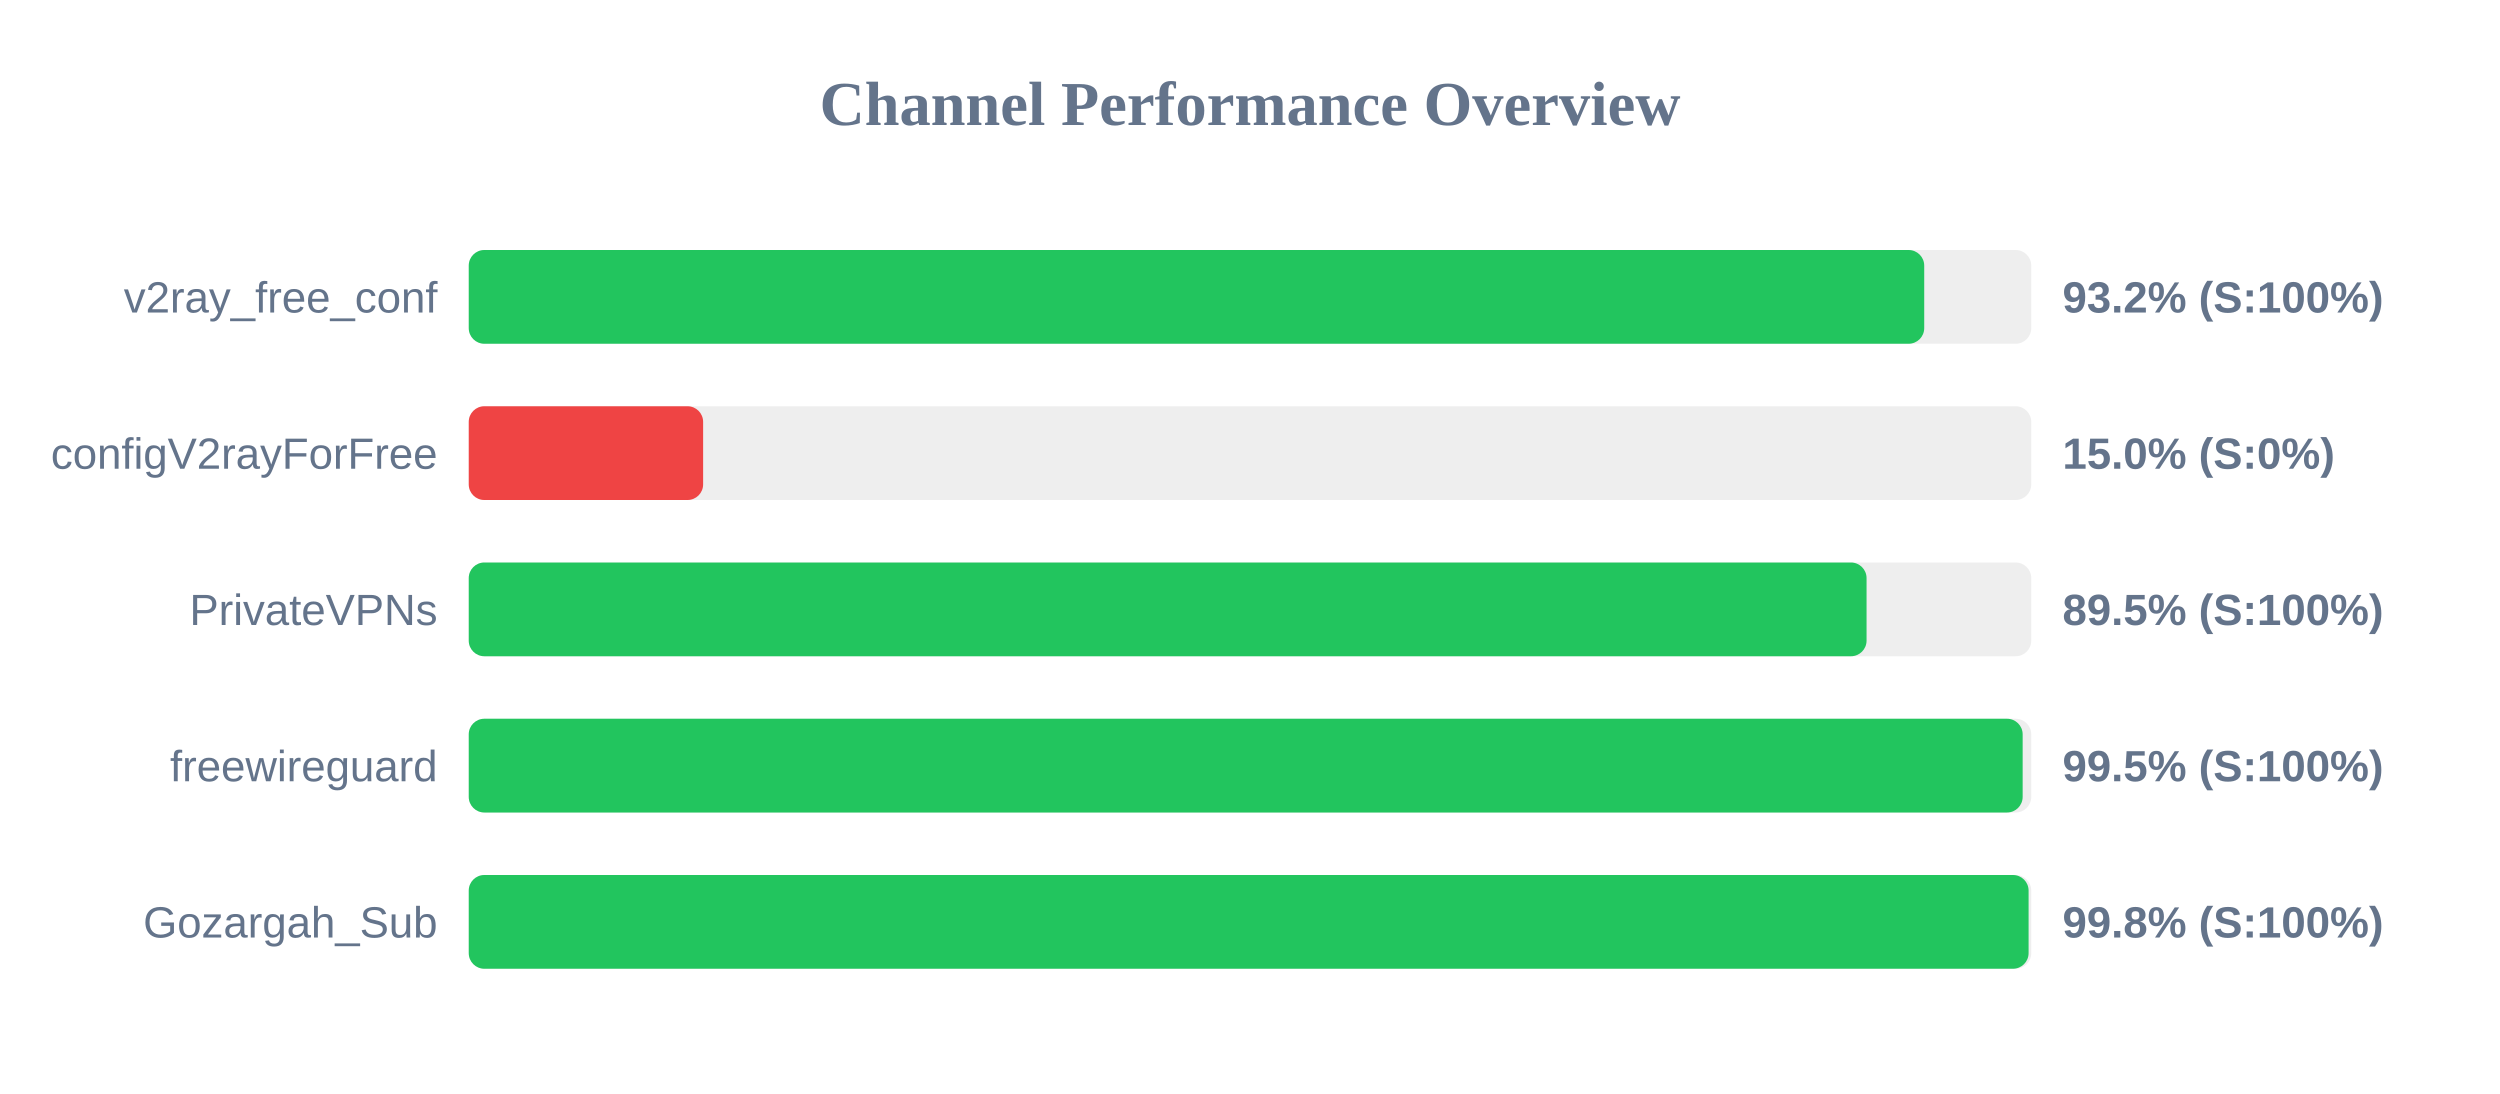
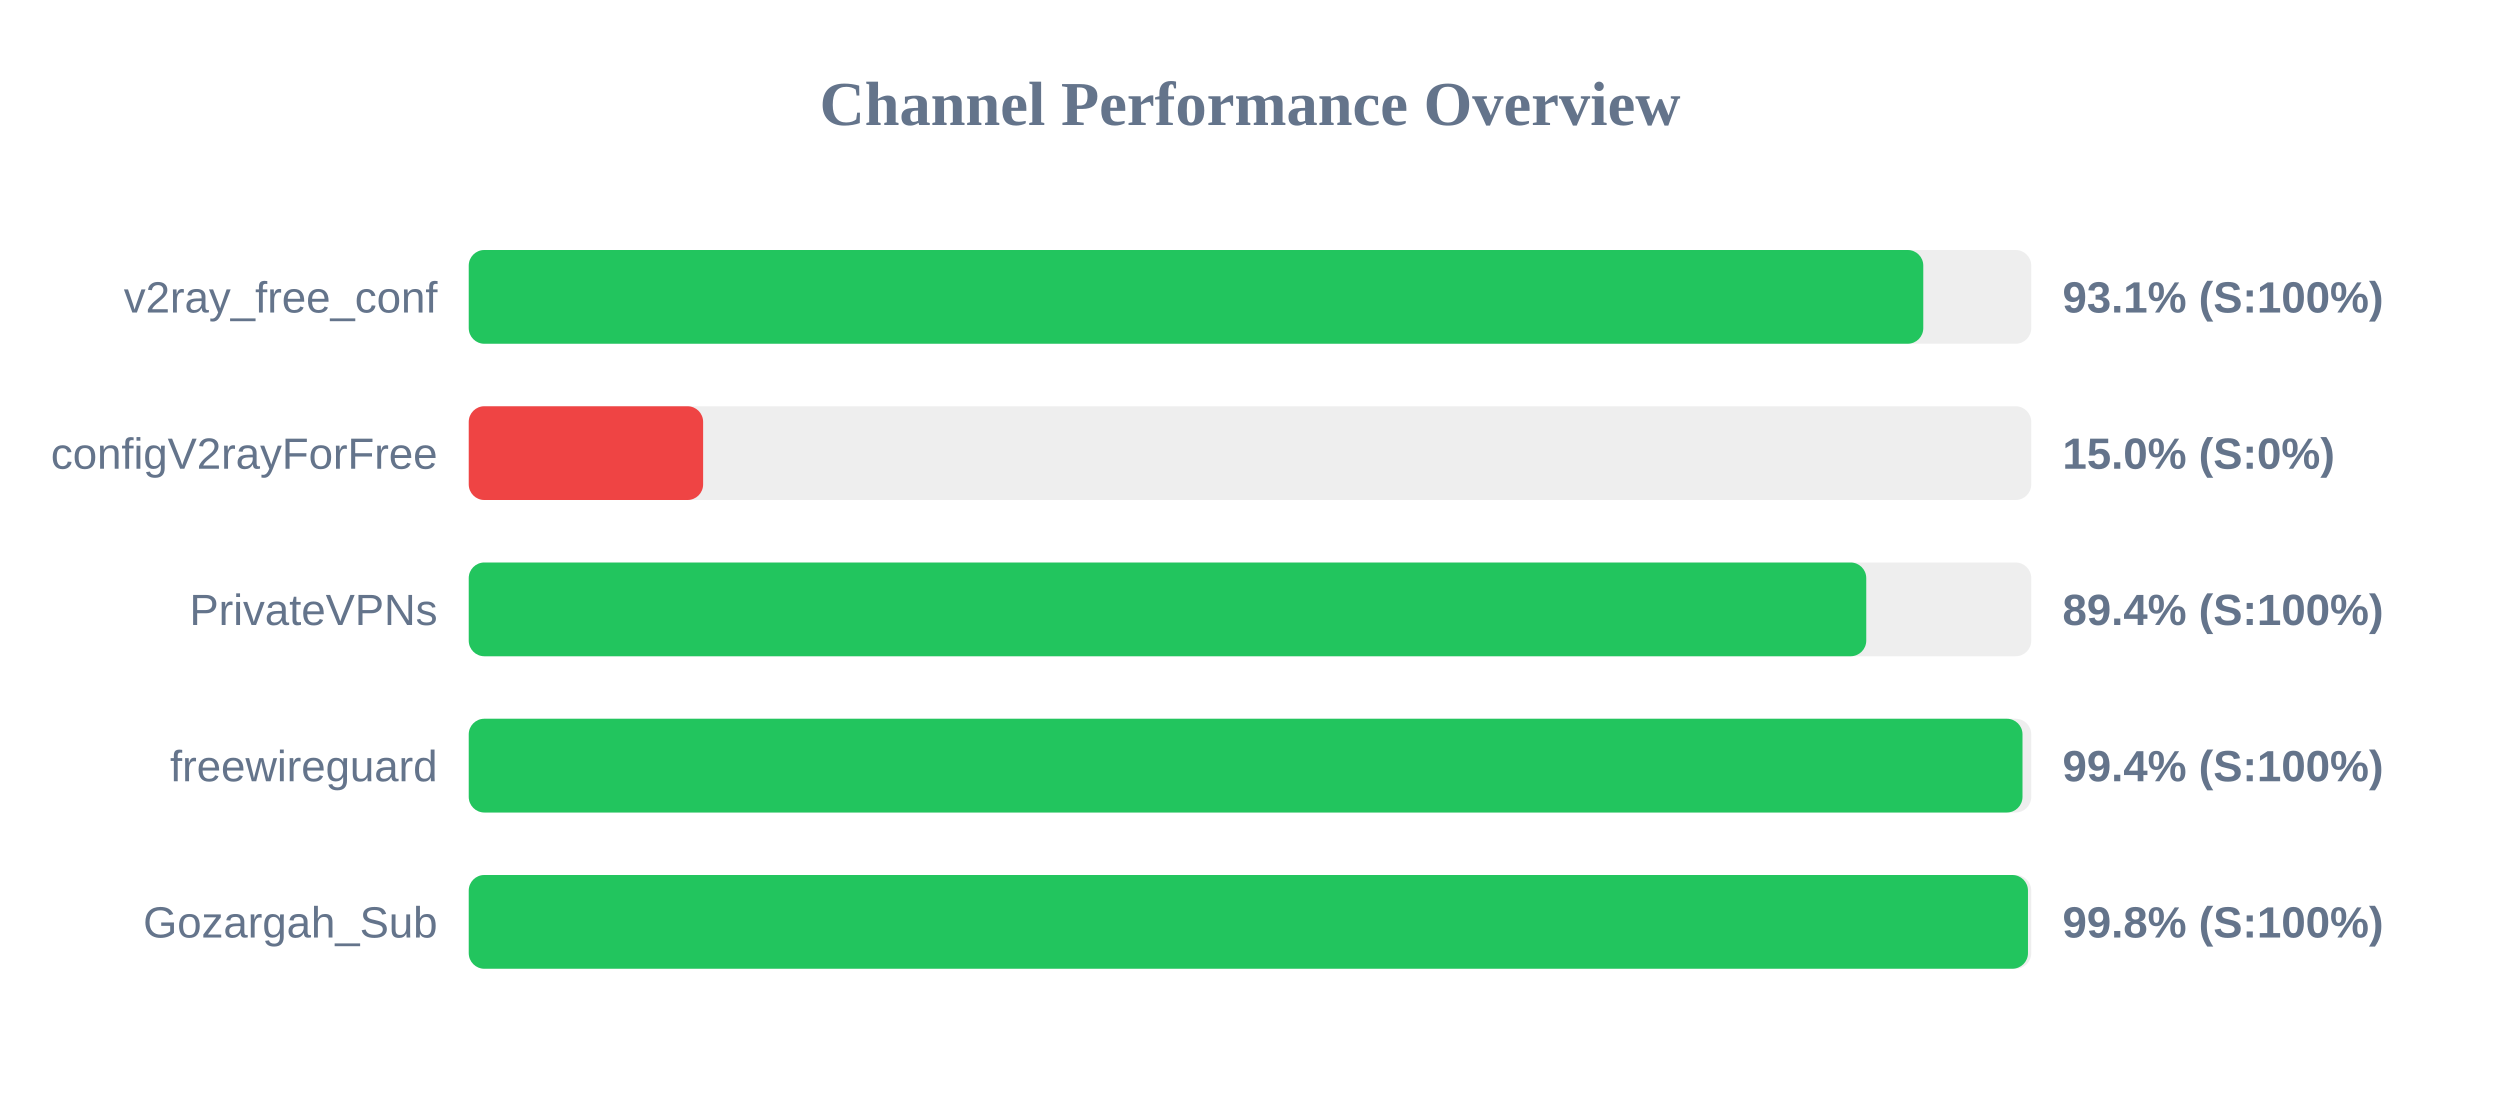
<svg xmlns="http://www.w3.org/2000/svg" width="800" height="350" version="1.1">
  <style>
        .row { font: 14px Arial; fill: #64748b; }
        .score { font: bold 14px Arial; fill: #64748b; }
    </style>
  <text x="400" y="40" text-anchor="middle" font-size="20px" font-weight="bold" fill="#64748b">Channel Performance Overview</text>
  <rect x="150" y="80" width="500" height="30" fill="#eee" rx="5" />
-   <rect x="150" y="80" width="465.75" height="30" fill="#22c55e" rx="5" />
+   <rect x="150" y="80" width="465.45" height="30" fill="#22c55e" rx="5" />
  <text x="140" y="100" text-anchor="end" class="row">v2ray_free_conf</text>
-   <text x="660" y="100" text-anchor="start" class="score">93.2% (S:100%)</text>
+   <text x="660" y="100" text-anchor="start" class="score">93.1% (S:100%)</text>
  <rect x="150" y="130" width="500" height="30" fill="#eee" rx="5" />
  <rect x="150" y="130" width="75.0" height="30" fill="#ef4444" rx="5" />
  <text x="140" y="150" text-anchor="end" class="row">configV2rayForFree</text>
  <text x="660" y="150" text-anchor="start" class="score">15.0% (S:0%)</text>
  <rect x="150" y="180" width="500" height="30" fill="#eee" rx="5" />
-   <rect x="150" y="180" width="447.3" height="30" fill="#22c55e" rx="5" />
+   <rect x="150" y="180" width="447.2" height="30" fill="#22c55e" rx="5" />
  <text x="140" y="200" text-anchor="end" class="row">PrivateVPNs</text>
-   <text x="660" y="200" text-anchor="start" class="score">89.5% (S:100%)</text>
+   <text x="660" y="200" text-anchor="start" class="score">89.4% (S:100%)</text>
  <rect x="150" y="230" width="500" height="30" fill="#eee" rx="5" />
-   <rect x="150" y="230" width="497.25" height="30" fill="#22c55e" rx="5" />
+   <rect x="150" y="230" width="497.2" height="30" fill="#22c55e" rx="5" />
  <text x="140" y="250" text-anchor="end" class="row">freewireguard</text>
-   <text x="660" y="250" text-anchor="start" class="score">99.5% (S:100%)</text>
+   <text x="660" y="250" text-anchor="start" class="score">99.4% (S:100%)</text>
  <rect x="150" y="280" width="500" height="30" fill="#eee" rx="5" />
-   <rect x="150" y="280" width="499.15" height="30" fill="#22c55e" rx="5" />
+   <rect x="150" y="280" width="498.95" height="30" fill="#22c55e" rx="5" />
  <text x="140" y="300" text-anchor="end" class="row">Gozargah_Sub</text>
  <text x="660" y="300" text-anchor="start" class="score">99.8% (S:100%)</text>
</svg>
